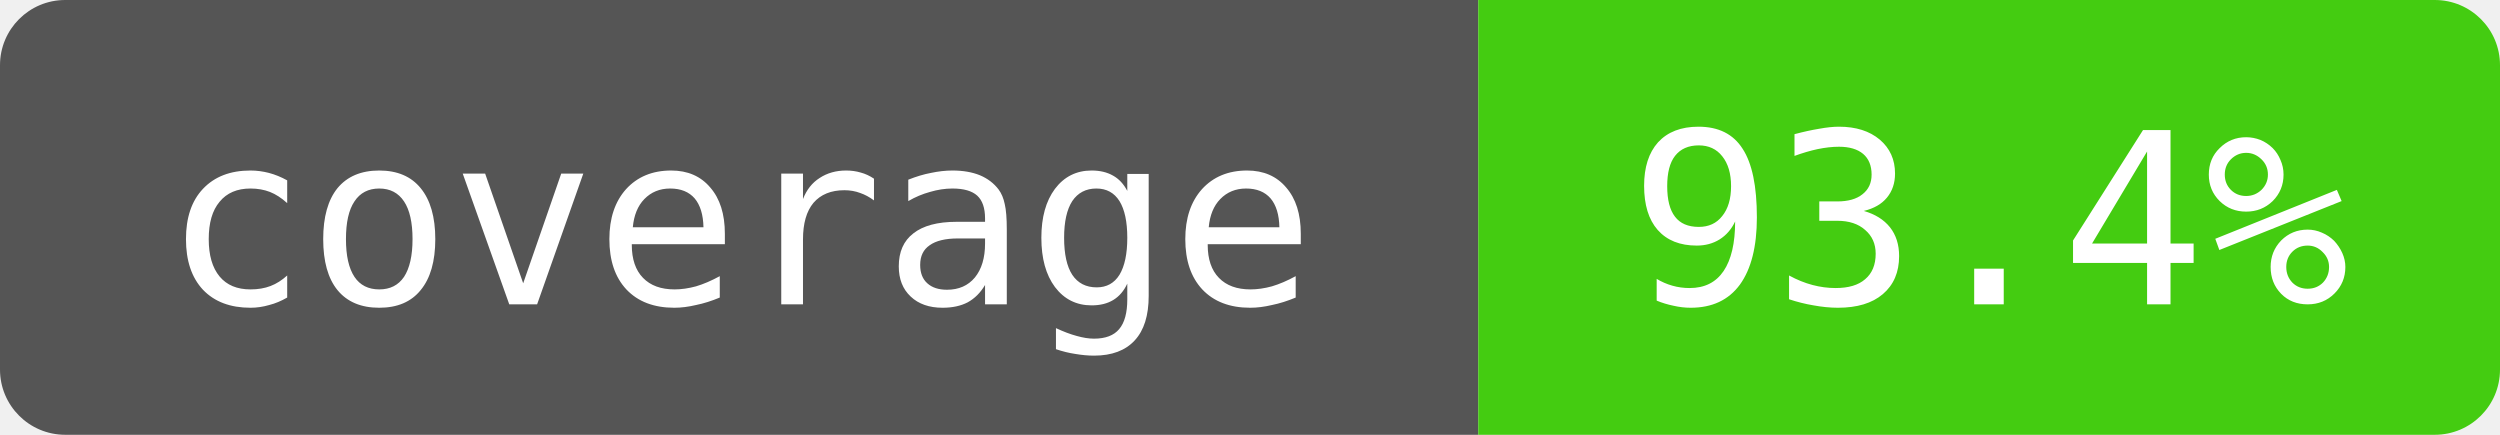
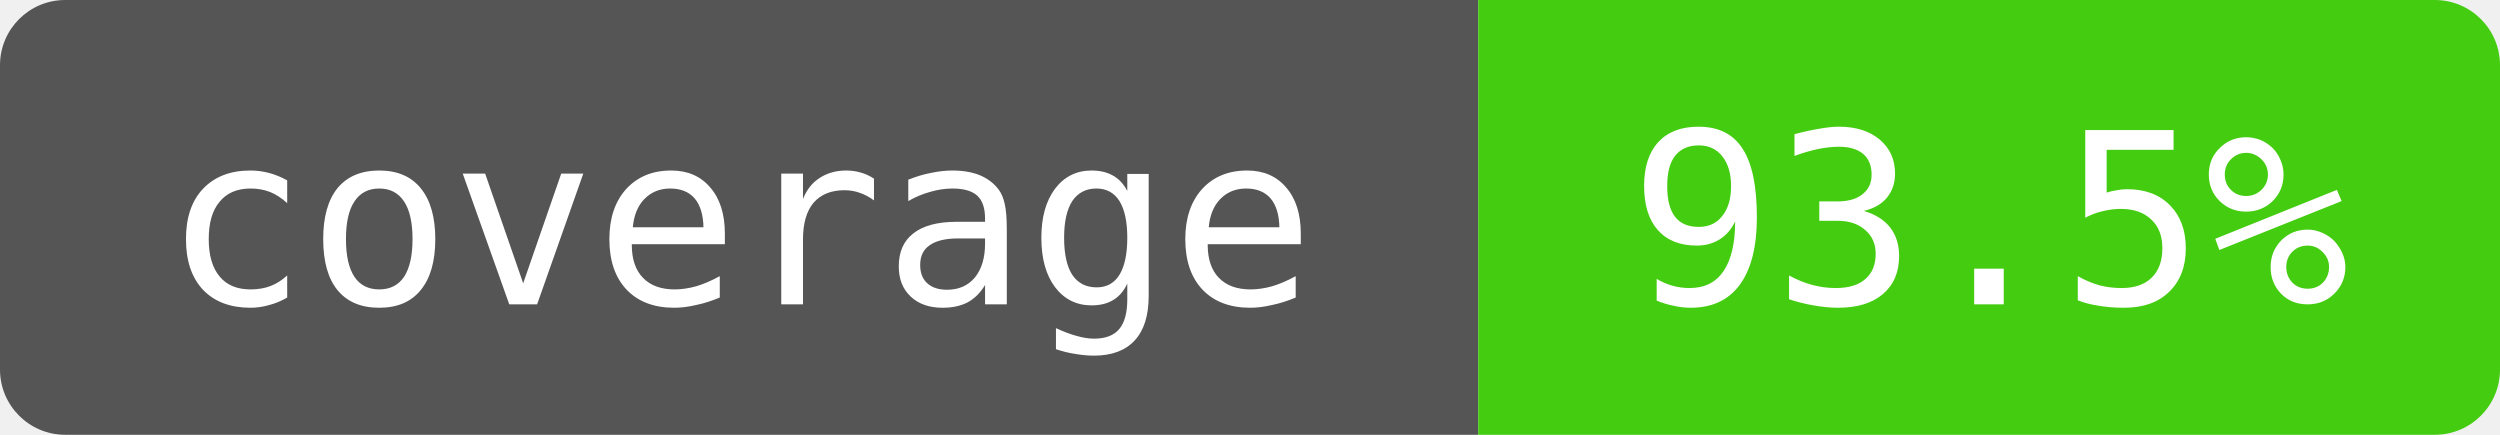
- <svg xmlns="http://www.w3.org/2000/svg" width="115" height="20" role="img" aria-label="coverage: 93.4%">
+ <svg xmlns="http://www.w3.org/2000/svg" width="115" height="20" role="img" aria-label="coverage: 93.5%">
  <clipPath id="badge">
    <rect width="115" height="20" rx="3" />
  </clipPath>
  <g clip-path="url(#badge)">
    <path fill="#555" d="M0 0h68v20H0z" />
    <path fill="#4c1" d="M68 0h47v20H68z" />
  </g>
  <g fill="#fff" text-anchor="middle" font-family="monospace" font-size="11">
    <text x="34" y="14">coverage</text>
-     <text x="91.5" y="14">93.4%</text>
+     <text x="91.5" y="14">93.5%</text>
  </g>
</svg>
